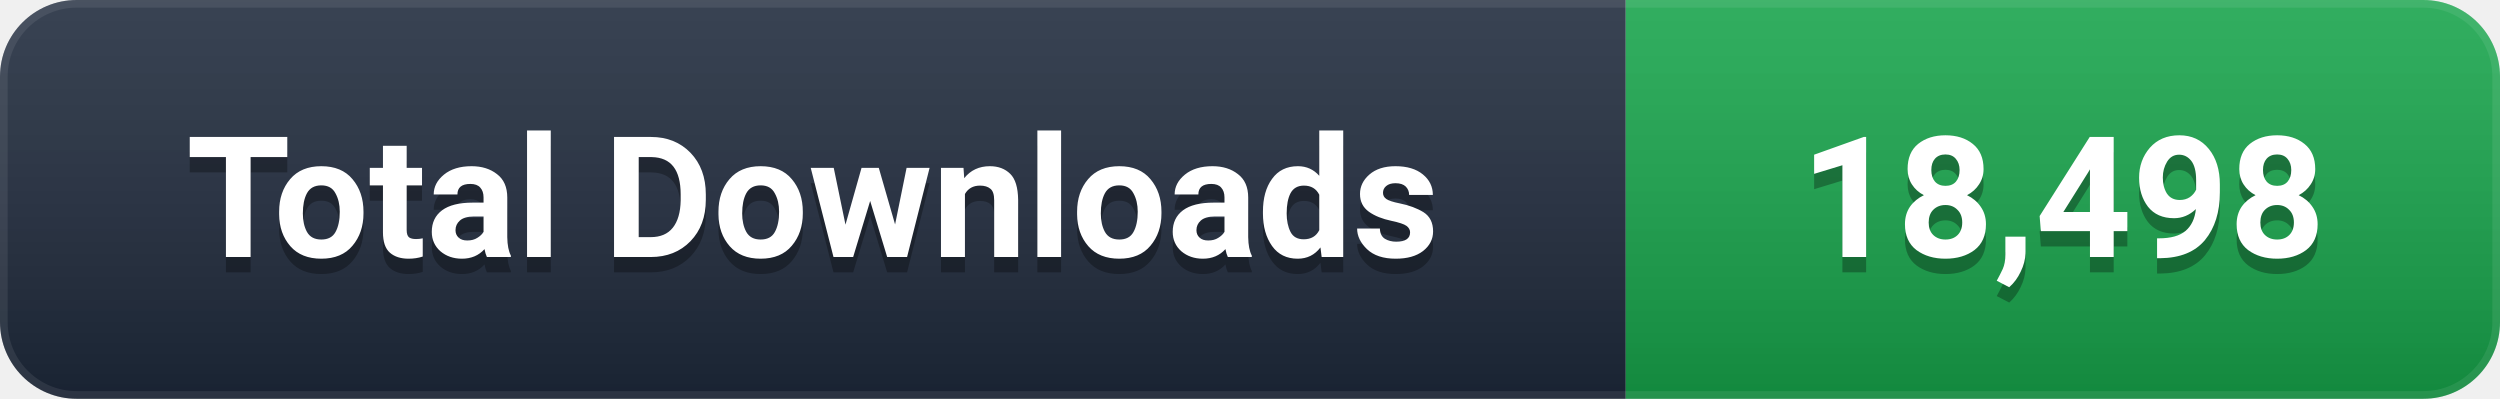
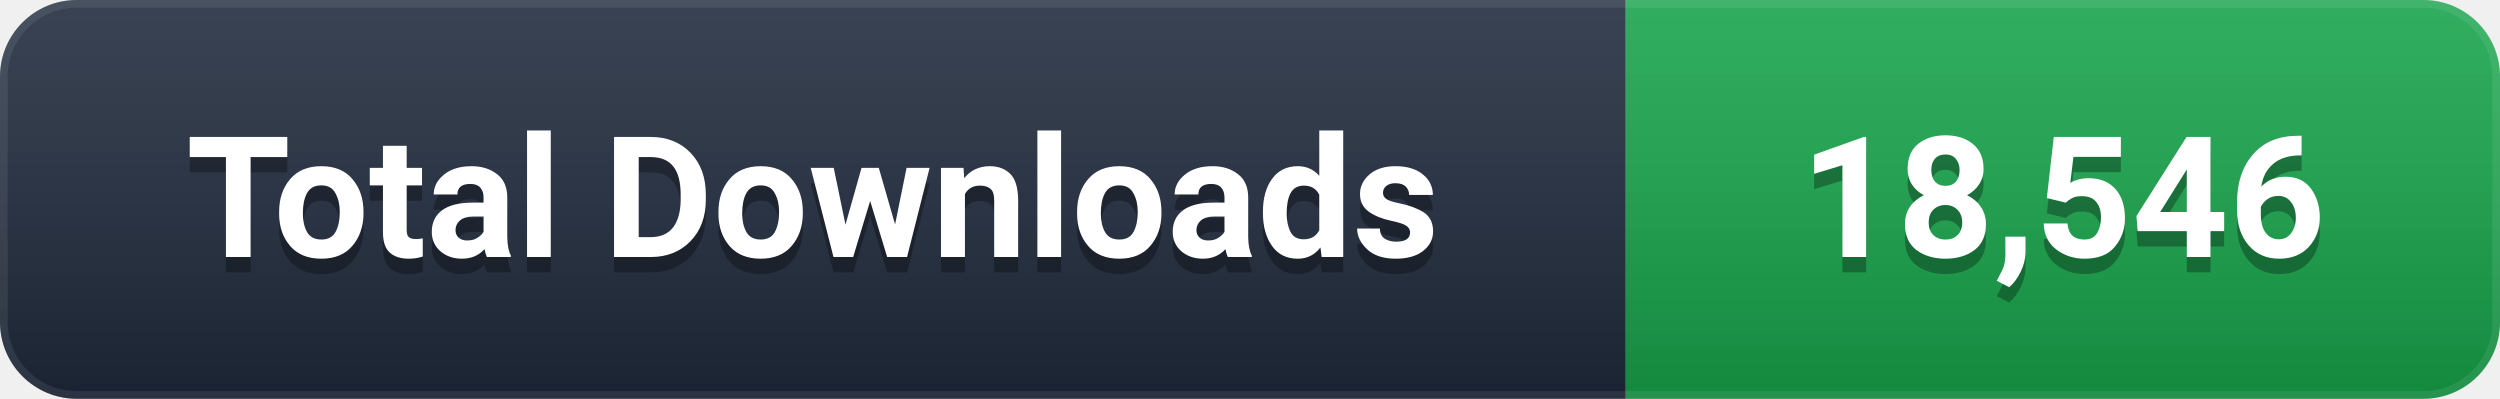
- <svg xmlns="http://www.w3.org/2000/svg" width="163" height="26" viewBox="0 0 163 26" role="img" aria-label="Total Downloads: 18,498">
+ <svg xmlns="http://www.w3.org/2000/svg" width="163" height="26" viewBox="0 0 163 26" role="img" aria-label="Total Downloads: 18,546">
  <defs>
    <linearGradient id="g" x1="0" y1="0" x2="0" y2="1">
      <stop offset="0%" stop-color="#ffffff" stop-opacity="0.12" />
      <stop offset="100%" stop-color="#000000" stop-opacity="0.16" />
    </linearGradient>
    <clipPath id="c">
      <rect width="163" height="26" rx="5" />
    </clipPath>
  </defs>
  <g clip-path="url(#c)">
    <rect width="106" height="26" fill="#1e293b" />
    <rect x="106" width="57" height="26" fill="#16A34A" />
    <rect width="163" height="26" fill="url(#g)" />
    <rect width="163" height="26" rx="5" fill="none" stroke="#ffffff" stroke-opacity="0.08" stroke-width="1" />
  </g>
  <g font-family="-apple-system, BlinkMacSystemFont, 'Segoe UI', Roboto, 'Helvetica Neue', Arial, sans-serif" font-size="11" font-weight="600" text-anchor="middle" dominant-baseline="central">
    <text x="53.0" y="14" fill="#000000" opacity="0.3">Total Downloads</text>
    <text x="53.0" y="13" fill="#ffffff">Total Downloads</text>
-     <text x="134.5" y="14" fill="#000000" opacity="0.3">18,498</text>
-     <text x="134.5" y="13" fill="#ffffff">18,498</text>
+     <text x="134.5" y="14" fill="#000000" opacity="0.3">18,546</text>
+     <text x="134.5" y="13" fill="#ffffff">18,546</text>
  </g>
</svg>
